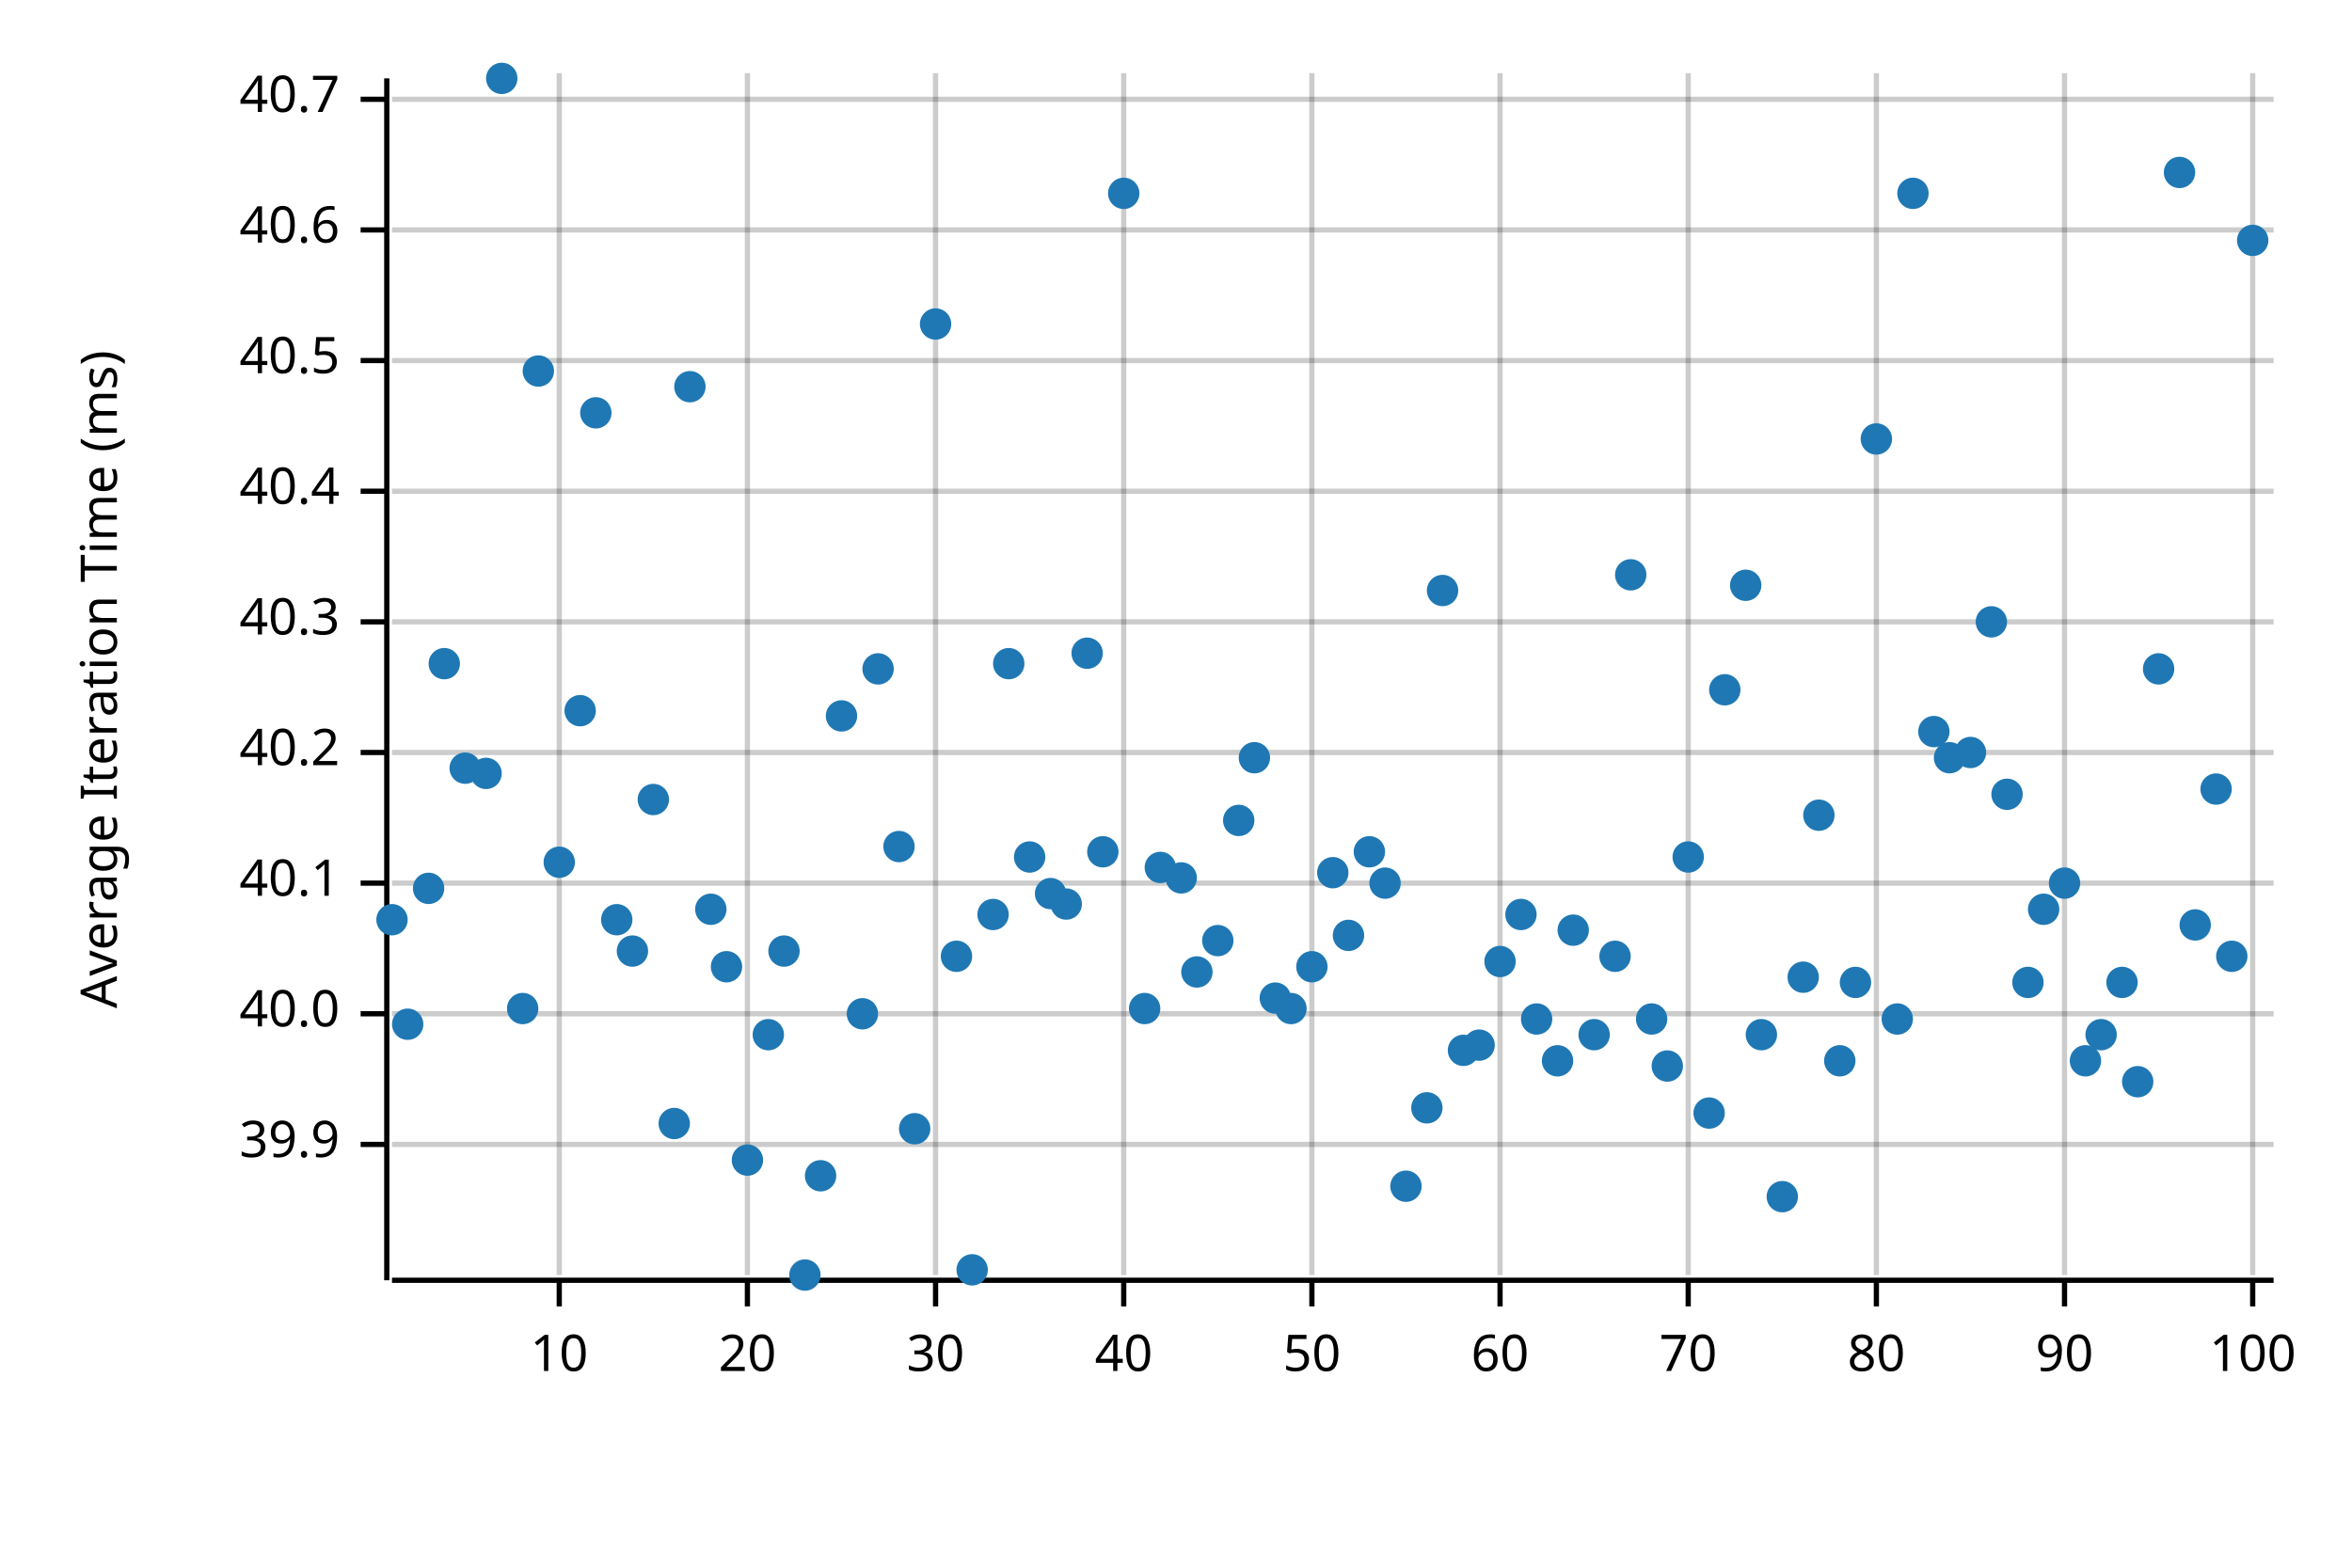
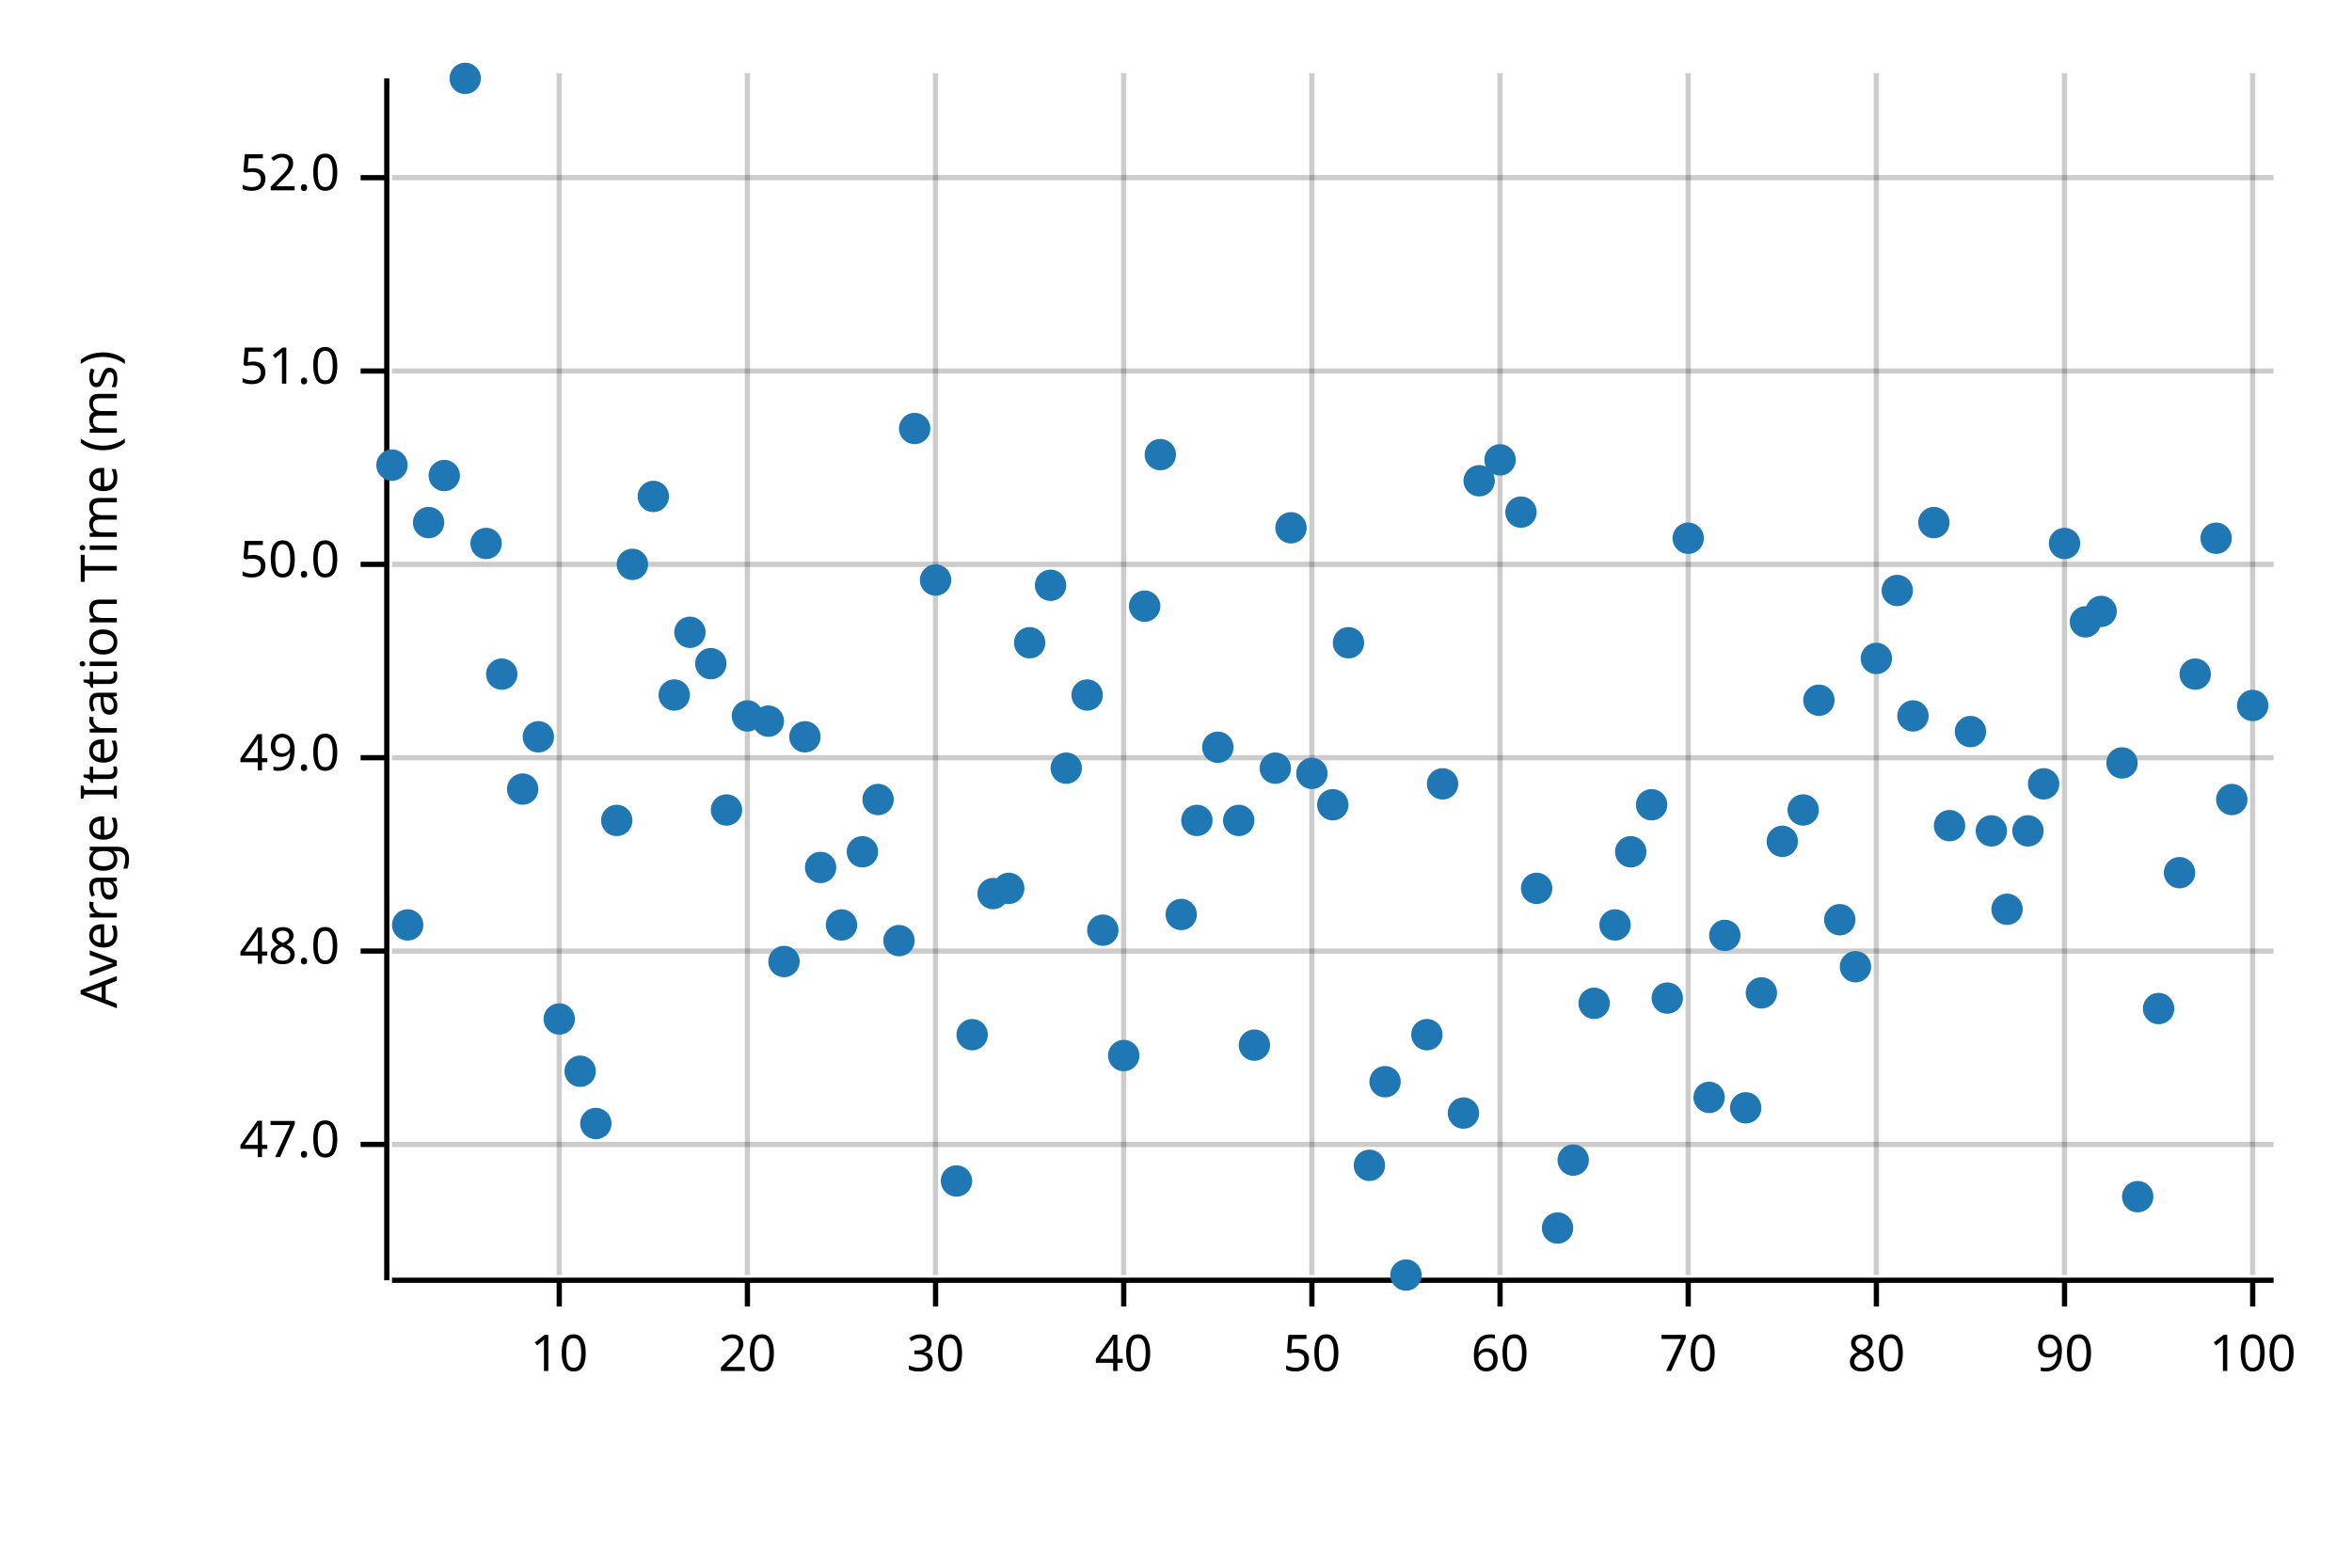
<svg xmlns="http://www.w3.org/2000/svg" width="450" height="300" viewBox="0 0 450 300">
  <text x="15" y="130" dy="0.76em" text-anchor="middle" font-family="sans-serif" font-size="9.677" opacity="1" fill="#000000" transform="rotate(270, 15, 130)">
Average Iteration Time (ms)
</text>
  <line opacity="0.2" stroke="#000000" stroke-width="1" x1="107" y1="244" x2="107" y2="14" />
  <line opacity="0.2" stroke="#000000" stroke-width="1" x1="143" y1="244" x2="143" y2="14" />
  <line opacity="0.2" stroke="#000000" stroke-width="1" x1="179" y1="244" x2="179" y2="14" />
  <line opacity="0.2" stroke="#000000" stroke-width="1" x1="215" y1="244" x2="215" y2="14" />
  <line opacity="0.2" stroke="#000000" stroke-width="1" x1="251" y1="244" x2="251" y2="14" />
  <line opacity="0.2" stroke="#000000" stroke-width="1" x1="287" y1="244" x2="287" y2="14" />
  <line opacity="0.2" stroke="#000000" stroke-width="1" x1="323" y1="244" x2="323" y2="14" />
  <line opacity="0.2" stroke="#000000" stroke-width="1" x1="359" y1="244" x2="359" y2="14" />
  <line opacity="0.2" stroke="#000000" stroke-width="1" x1="395" y1="244" x2="395" y2="14" />
  <line opacity="0.2" stroke="#000000" stroke-width="1" x1="431" y1="244" x2="431" y2="14" />
  <line opacity="0.2" stroke="#000000" stroke-width="1" x1="75" y1="219" x2="435" y2="219" />
-   <line opacity="0.2" stroke="#000000" stroke-width="1" x1="75" y1="194" x2="435" y2="194" />
-   <line opacity="0.2" stroke="#000000" stroke-width="1" x1="75" y1="169" x2="435" y2="169" />
-   <line opacity="0.2" stroke="#000000" stroke-width="1" x1="75" y1="144" x2="435" y2="144" />
-   <line opacity="0.2" stroke="#000000" stroke-width="1" x1="75" y1="119" x2="435" y2="119" />
-   <line opacity="0.2" stroke="#000000" stroke-width="1" x1="75" y1="94" x2="435" y2="94" />
-   <line opacity="0.2" stroke="#000000" stroke-width="1" x1="75" y1="69" x2="435" y2="69" />
-   <line opacity="0.2" stroke="#000000" stroke-width="1" x1="75" y1="44" x2="435" y2="44" />
-   <line opacity="0.2" stroke="#000000" stroke-width="1" x1="75" y1="19" x2="435" y2="19" />
+   <line opacity="0.2" stroke="#000000" stroke-width="1" x1="75" y1="182" x2="435" y2="182" />
+   <line opacity="0.2" stroke="#000000" stroke-width="1" x1="75" y1="145" x2="435" y2="145" />
+   <line opacity="0.2" stroke="#000000" stroke-width="1" x1="75" y1="108" x2="435" y2="108" />
+   <line opacity="0.2" stroke="#000000" stroke-width="1" x1="75" y1="71" x2="435" y2="71" />
+   <line opacity="0.2" stroke="#000000" stroke-width="1" x1="75" y1="34" x2="435" y2="34" />
  <polyline fill="none" opacity="1" stroke="#000000" stroke-width="1" points="74,15 74,245 " />
  <text x="65" y="219" dy="0.5ex" text-anchor="end" font-family="sans-serif" font-size="9.677" opacity="1" fill="#000000">
- 39.9
+ 47.0
</text>
  <polyline fill="none" opacity="1" stroke="#000000" stroke-width="1" points="69,219 74,219 " />
-   <text x="65" y="194" dy="0.5ex" text-anchor="end" font-family="sans-serif" font-size="9.677" opacity="1" fill="#000000">
- 40.0
+   <text x="65" y="182" dy="0.5ex" text-anchor="end" font-family="sans-serif" font-size="9.677" opacity="1" fill="#000000">
+ 48.0
</text>
-   <polyline fill="none" opacity="1" stroke="#000000" stroke-width="1" points="69,194 74,194 " />
-   <text x="65" y="169" dy="0.5ex" text-anchor="end" font-family="sans-serif" font-size="9.677" opacity="1" fill="#000000">
- 40.1
+   <polyline fill="none" opacity="1" stroke="#000000" stroke-width="1" points="69,182 74,182 " />
+   <text x="65" y="145" dy="0.5ex" text-anchor="end" font-family="sans-serif" font-size="9.677" opacity="1" fill="#000000">
+ 49.0
</text>
-   <polyline fill="none" opacity="1" stroke="#000000" stroke-width="1" points="69,169 74,169 " />
-   <text x="65" y="144" dy="0.5ex" text-anchor="end" font-family="sans-serif" font-size="9.677" opacity="1" fill="#000000">
- 40.2
+   <polyline fill="none" opacity="1" stroke="#000000" stroke-width="1" points="69,145 74,145 " />
+   <text x="65" y="108" dy="0.5ex" text-anchor="end" font-family="sans-serif" font-size="9.677" opacity="1" fill="#000000">
+ 50.0
</text>
-   <polyline fill="none" opacity="1" stroke="#000000" stroke-width="1" points="69,144 74,144 " />
-   <text x="65" y="119" dy="0.5ex" text-anchor="end" font-family="sans-serif" font-size="9.677" opacity="1" fill="#000000">
- 40.3
+   <polyline fill="none" opacity="1" stroke="#000000" stroke-width="1" points="69,108 74,108 " />
+   <text x="65" y="71" dy="0.5ex" text-anchor="end" font-family="sans-serif" font-size="9.677" opacity="1" fill="#000000">
+ 51.0
</text>
-   <polyline fill="none" opacity="1" stroke="#000000" stroke-width="1" points="69,119 74,119 " />
-   <text x="65" y="94" dy="0.5ex" text-anchor="end" font-family="sans-serif" font-size="9.677" opacity="1" fill="#000000">
- 40.4
+   <polyline fill="none" opacity="1" stroke="#000000" stroke-width="1" points="69,71 74,71 " />
+   <text x="65" y="34" dy="0.5ex" text-anchor="end" font-family="sans-serif" font-size="9.677" opacity="1" fill="#000000">
+ 52.0
</text>
-   <polyline fill="none" opacity="1" stroke="#000000" stroke-width="1" points="69,94 74,94 " />
-   <text x="65" y="69" dy="0.5ex" text-anchor="end" font-family="sans-serif" font-size="9.677" opacity="1" fill="#000000">
- 40.5
- </text>
-   <polyline fill="none" opacity="1" stroke="#000000" stroke-width="1" points="69,69 74,69 " />
-   <text x="65" y="44" dy="0.5ex" text-anchor="end" font-family="sans-serif" font-size="9.677" opacity="1" fill="#000000">
- 40.6
- </text>
-   <polyline fill="none" opacity="1" stroke="#000000" stroke-width="1" points="69,44 74,44 " />
-   <text x="65" y="19" dy="0.5ex" text-anchor="end" font-family="sans-serif" font-size="9.677" opacity="1" fill="#000000">
- 40.7
- </text>
-   <polyline fill="none" opacity="1" stroke="#000000" stroke-width="1" points="69,19 74,19 " />
+   <polyline fill="none" opacity="1" stroke="#000000" stroke-width="1" points="69,34 74,34 " />
  <polyline fill="none" opacity="1" stroke="#000000" stroke-width="1" points="75,245 435,245 " />
  <text x="107" y="255" dy="0.76em" text-anchor="middle" font-family="sans-serif" font-size="9.677" opacity="1" fill="#000000">
10
</text>
  <polyline fill="none" opacity="1" stroke="#000000" stroke-width="1" points="107,245 107,250 " />
  <text x="143" y="255" dy="0.76em" text-anchor="middle" font-family="sans-serif" font-size="9.677" opacity="1" fill="#000000">
20
</text>
  <polyline fill="none" opacity="1" stroke="#000000" stroke-width="1" points="143,245 143,250 " />
  <text x="179" y="255" dy="0.76em" text-anchor="middle" font-family="sans-serif" font-size="9.677" opacity="1" fill="#000000">
30
</text>
  <polyline fill="none" opacity="1" stroke="#000000" stroke-width="1" points="179,245 179,250 " />
  <text x="215" y="255" dy="0.76em" text-anchor="middle" font-family="sans-serif" font-size="9.677" opacity="1" fill="#000000">
40
</text>
  <polyline fill="none" opacity="1" stroke="#000000" stroke-width="1" points="215,245 215,250 " />
  <text x="251" y="255" dy="0.76em" text-anchor="middle" font-family="sans-serif" font-size="9.677" opacity="1" fill="#000000">
50
</text>
  <polyline fill="none" opacity="1" stroke="#000000" stroke-width="1" points="251,245 251,250 " />
  <text x="287" y="255" dy="0.76em" text-anchor="middle" font-family="sans-serif" font-size="9.677" opacity="1" fill="#000000">
60
</text>
  <polyline fill="none" opacity="1" stroke="#000000" stroke-width="1" points="287,245 287,250 " />
  <text x="323" y="255" dy="0.76em" text-anchor="middle" font-family="sans-serif" font-size="9.677" opacity="1" fill="#000000">
70
</text>
  <polyline fill="none" opacity="1" stroke="#000000" stroke-width="1" points="323,245 323,250 " />
  <text x="359" y="255" dy="0.76em" text-anchor="middle" font-family="sans-serif" font-size="9.677" opacity="1" fill="#000000">
80
</text>
  <polyline fill="none" opacity="1" stroke="#000000" stroke-width="1" points="359,245 359,250 " />
  <text x="395" y="255" dy="0.76em" text-anchor="middle" font-family="sans-serif" font-size="9.677" opacity="1" fill="#000000">
90
</text>
  <polyline fill="none" opacity="1" stroke="#000000" stroke-width="1" points="395,245 395,250 " />
  <text x="431" y="255" dy="0.76em" text-anchor="middle" font-family="sans-serif" font-size="9.677" opacity="1" fill="#000000">
100
</text>
  <polyline fill="none" opacity="1" stroke="#000000" stroke-width="1" points="431,245 431,250 " />
-   <circle cx="75" cy="176" r="3" opacity="1" fill="#1F78B4" stroke="none" stroke-width="1" />
-   <circle cx="78" cy="196" r="3" opacity="1" fill="#1F78B4" stroke="none" stroke-width="1" />
-   <circle cx="82" cy="170" r="3" opacity="1" fill="#1F78B4" stroke="none" stroke-width="1" />
-   <circle cx="85" cy="127" r="3" opacity="1" fill="#1F78B4" stroke="none" stroke-width="1" />
-   <circle cx="89" cy="147" r="3" opacity="1" fill="#1F78B4" stroke="none" stroke-width="1" />
-   <circle cx="93" cy="148" r="3" opacity="1" fill="#1F78B4" stroke="none" stroke-width="1" />
-   <circle cx="96" cy="15" r="3" opacity="1" fill="#1F78B4" stroke="none" stroke-width="1" />
-   <circle cx="100" cy="193" r="3" opacity="1" fill="#1F78B4" stroke="none" stroke-width="1" />
-   <circle cx="103" cy="71" r="3" opacity="1" fill="#1F78B4" stroke="none" stroke-width="1" />
-   <circle cx="107" cy="165" r="3" opacity="1" fill="#1F78B4" stroke="none" stroke-width="1" />
-   <circle cx="111" cy="136" r="3" opacity="1" fill="#1F78B4" stroke="none" stroke-width="1" />
-   <circle cx="114" cy="79" r="3" opacity="1" fill="#1F78B4" stroke="none" stroke-width="1" />
-   <circle cx="118" cy="176" r="3" opacity="1" fill="#1F78B4" stroke="none" stroke-width="1" />
-   <circle cx="121" cy="182" r="3" opacity="1" fill="#1F78B4" stroke="none" stroke-width="1" />
-   <circle cx="125" cy="153" r="3" opacity="1" fill="#1F78B4" stroke="none" stroke-width="1" />
-   <circle cx="129" cy="215" r="3" opacity="1" fill="#1F78B4" stroke="none" stroke-width="1" />
-   <circle cx="132" cy="74" r="3" opacity="1" fill="#1F78B4" stroke="none" stroke-width="1" />
-   <circle cx="136" cy="174" r="3" opacity="1" fill="#1F78B4" stroke="none" stroke-width="1" />
-   <circle cx="139" cy="185" r="3" opacity="1" fill="#1F78B4" stroke="none" stroke-width="1" />
-   <circle cx="143" cy="222" r="3" opacity="1" fill="#1F78B4" stroke="none" stroke-width="1" />
-   <circle cx="147" cy="198" r="3" opacity="1" fill="#1F78B4" stroke="none" stroke-width="1" />
-   <circle cx="150" cy="182" r="3" opacity="1" fill="#1F78B4" stroke="none" stroke-width="1" />
-   <circle cx="154" cy="244" r="3" opacity="1" fill="#1F78B4" stroke="none" stroke-width="1" />
-   <circle cx="157" cy="225" r="3" opacity="1" fill="#1F78B4" stroke="none" stroke-width="1" />
-   <circle cx="161" cy="137" r="3" opacity="1" fill="#1F78B4" stroke="none" stroke-width="1" />
-   <circle cx="165" cy="194" r="3" opacity="1" fill="#1F78B4" stroke="none" stroke-width="1" />
-   <circle cx="168" cy="128" r="3" opacity="1" fill="#1F78B4" stroke="none" stroke-width="1" />
-   <circle cx="172" cy="162" r="3" opacity="1" fill="#1F78B4" stroke="none" stroke-width="1" />
-   <circle cx="175" cy="216" r="3" opacity="1" fill="#1F78B4" stroke="none" stroke-width="1" />
-   <circle cx="179" cy="62" r="3" opacity="1" fill="#1F78B4" stroke="none" stroke-width="1" />
-   <circle cx="183" cy="183" r="3" opacity="1" fill="#1F78B4" stroke="none" stroke-width="1" />
-   <circle cx="186" cy="243" r="3" opacity="1" fill="#1F78B4" stroke="none" stroke-width="1" />
-   <circle cx="190" cy="175" r="3" opacity="1" fill="#1F78B4" stroke="none" stroke-width="1" />
-   <circle cx="193" cy="127" r="3" opacity="1" fill="#1F78B4" stroke="none" stroke-width="1" />
-   <circle cx="197" cy="164" r="3" opacity="1" fill="#1F78B4" stroke="none" stroke-width="1" />
-   <circle cx="201" cy="171" r="3" opacity="1" fill="#1F78B4" stroke="none" stroke-width="1" />
-   <circle cx="204" cy="173" r="3" opacity="1" fill="#1F78B4" stroke="none" stroke-width="1" />
-   <circle cx="208" cy="125" r="3" opacity="1" fill="#1F78B4" stroke="none" stroke-width="1" />
-   <circle cx="211" cy="163" r="3" opacity="1" fill="#1F78B4" stroke="none" stroke-width="1" />
-   <circle cx="215" cy="37" r="3" opacity="1" fill="#1F78B4" stroke="none" stroke-width="1" />
-   <circle cx="219" cy="193" r="3" opacity="1" fill="#1F78B4" stroke="none" stroke-width="1" />
-   <circle cx="222" cy="166" r="3" opacity="1" fill="#1F78B4" stroke="none" stroke-width="1" />
-   <circle cx="226" cy="168" r="3" opacity="1" fill="#1F78B4" stroke="none" stroke-width="1" />
-   <circle cx="229" cy="186" r="3" opacity="1" fill="#1F78B4" stroke="none" stroke-width="1" />
-   <circle cx="233" cy="180" r="3" opacity="1" fill="#1F78B4" stroke="none" stroke-width="1" />
+   <circle cx="75" cy="89" r="3" opacity="1" fill="#1F78B4" stroke="none" stroke-width="1" />
+   <circle cx="78" cy="177" r="3" opacity="1" fill="#1F78B4" stroke="none" stroke-width="1" />
+   <circle cx="82" cy="100" r="3" opacity="1" fill="#1F78B4" stroke="none" stroke-width="1" />
+   <circle cx="85" cy="91" r="3" opacity="1" fill="#1F78B4" stroke="none" stroke-width="1" />
+   <circle cx="89" cy="15" r="3" opacity="1" fill="#1F78B4" stroke="none" stroke-width="1" />
+   <circle cx="93" cy="104" r="3" opacity="1" fill="#1F78B4" stroke="none" stroke-width="1" />
+   <circle cx="96" cy="129" r="3" opacity="1" fill="#1F78B4" stroke="none" stroke-width="1" />
+   <circle cx="100" cy="151" r="3" opacity="1" fill="#1F78B4" stroke="none" stroke-width="1" />
+   <circle cx="103" cy="141" r="3" opacity="1" fill="#1F78B4" stroke="none" stroke-width="1" />
+   <circle cx="107" cy="195" r="3" opacity="1" fill="#1F78B4" stroke="none" stroke-width="1" />
+   <circle cx="111" cy="205" r="3" opacity="1" fill="#1F78B4" stroke="none" stroke-width="1" />
+   <circle cx="114" cy="215" r="3" opacity="1" fill="#1F78B4" stroke="none" stroke-width="1" />
+   <circle cx="118" cy="157" r="3" opacity="1" fill="#1F78B4" stroke="none" stroke-width="1" />
+   <circle cx="121" cy="108" r="3" opacity="1" fill="#1F78B4" stroke="none" stroke-width="1" />
+   <circle cx="125" cy="95" r="3" opacity="1" fill="#1F78B4" stroke="none" stroke-width="1" />
+   <circle cx="129" cy="133" r="3" opacity="1" fill="#1F78B4" stroke="none" stroke-width="1" />
+   <circle cx="132" cy="121" r="3" opacity="1" fill="#1F78B4" stroke="none" stroke-width="1" />
+   <circle cx="136" cy="127" r="3" opacity="1" fill="#1F78B4" stroke="none" stroke-width="1" />
+   <circle cx="139" cy="155" r="3" opacity="1" fill="#1F78B4" stroke="none" stroke-width="1" />
+   <circle cx="143" cy="137" r="3" opacity="1" fill="#1F78B4" stroke="none" stroke-width="1" />
+   <circle cx="147" cy="138" r="3" opacity="1" fill="#1F78B4" stroke="none" stroke-width="1" />
+   <circle cx="150" cy="184" r="3" opacity="1" fill="#1F78B4" stroke="none" stroke-width="1" />
+   <circle cx="154" cy="141" r="3" opacity="1" fill="#1F78B4" stroke="none" stroke-width="1" />
+   <circle cx="157" cy="166" r="3" opacity="1" fill="#1F78B4" stroke="none" stroke-width="1" />
+   <circle cx="161" cy="177" r="3" opacity="1" fill="#1F78B4" stroke="none" stroke-width="1" />
+   <circle cx="165" cy="163" r="3" opacity="1" fill="#1F78B4" stroke="none" stroke-width="1" />
+   <circle cx="168" cy="153" r="3" opacity="1" fill="#1F78B4" stroke="none" stroke-width="1" />
+   <circle cx="172" cy="180" r="3" opacity="1" fill="#1F78B4" stroke="none" stroke-width="1" />
+   <circle cx="175" cy="82" r="3" opacity="1" fill="#1F78B4" stroke="none" stroke-width="1" />
+   <circle cx="179" cy="111" r="3" opacity="1" fill="#1F78B4" stroke="none" stroke-width="1" />
+   <circle cx="183" cy="226" r="3" opacity="1" fill="#1F78B4" stroke="none" stroke-width="1" />
+   <circle cx="186" cy="198" r="3" opacity="1" fill="#1F78B4" stroke="none" stroke-width="1" />
+   <circle cx="190" cy="171" r="3" opacity="1" fill="#1F78B4" stroke="none" stroke-width="1" />
+   <circle cx="193" cy="170" r="3" opacity="1" fill="#1F78B4" stroke="none" stroke-width="1" />
+   <circle cx="197" cy="123" r="3" opacity="1" fill="#1F78B4" stroke="none" stroke-width="1" />
+   <circle cx="201" cy="112" r="3" opacity="1" fill="#1F78B4" stroke="none" stroke-width="1" />
+   <circle cx="204" cy="147" r="3" opacity="1" fill="#1F78B4" stroke="none" stroke-width="1" />
+   <circle cx="208" cy="133" r="3" opacity="1" fill="#1F78B4" stroke="none" stroke-width="1" />
+   <circle cx="211" cy="178" r="3" opacity="1" fill="#1F78B4" stroke="none" stroke-width="1" />
+   <circle cx="215" cy="202" r="3" opacity="1" fill="#1F78B4" stroke="none" stroke-width="1" />
+   <circle cx="219" cy="116" r="3" opacity="1" fill="#1F78B4" stroke="none" stroke-width="1" />
+   <circle cx="222" cy="87" r="3" opacity="1" fill="#1F78B4" stroke="none" stroke-width="1" />
+   <circle cx="226" cy="175" r="3" opacity="1" fill="#1F78B4" stroke="none" stroke-width="1" />
+   <circle cx="229" cy="157" r="3" opacity="1" fill="#1F78B4" stroke="none" stroke-width="1" />
+   <circle cx="233" cy="143" r="3" opacity="1" fill="#1F78B4" stroke="none" stroke-width="1" />
  <circle cx="237" cy="157" r="3" opacity="1" fill="#1F78B4" stroke="none" stroke-width="1" />
-   <circle cx="240" cy="145" r="3" opacity="1" fill="#1F78B4" stroke="none" stroke-width="1" />
-   <circle cx="244" cy="191" r="3" opacity="1" fill="#1F78B4" stroke="none" stroke-width="1" />
-   <circle cx="247" cy="193" r="3" opacity="1" fill="#1F78B4" stroke="none" stroke-width="1" />
-   <circle cx="251" cy="185" r="3" opacity="1" fill="#1F78B4" stroke="none" stroke-width="1" />
-   <circle cx="255" cy="167" r="3" opacity="1" fill="#1F78B4" stroke="none" stroke-width="1" />
-   <circle cx="258" cy="179" r="3" opacity="1" fill="#1F78B4" stroke="none" stroke-width="1" />
-   <circle cx="262" cy="163" r="3" opacity="1" fill="#1F78B4" stroke="none" stroke-width="1" />
-   <circle cx="265" cy="169" r="3" opacity="1" fill="#1F78B4" stroke="none" stroke-width="1" />
-   <circle cx="269" cy="227" r="3" opacity="1" fill="#1F78B4" stroke="none" stroke-width="1" />
-   <circle cx="273" cy="212" r="3" opacity="1" fill="#1F78B4" stroke="none" stroke-width="1" />
-   <circle cx="276" cy="113" r="3" opacity="1" fill="#1F78B4" stroke="none" stroke-width="1" />
-   <circle cx="280" cy="201" r="3" opacity="1" fill="#1F78B4" stroke="none" stroke-width="1" />
-   <circle cx="283" cy="200" r="3" opacity="1" fill="#1F78B4" stroke="none" stroke-width="1" />
-   <circle cx="287" cy="184" r="3" opacity="1" fill="#1F78B4" stroke="none" stroke-width="1" />
-   <circle cx="291" cy="175" r="3" opacity="1" fill="#1F78B4" stroke="none" stroke-width="1" />
-   <circle cx="294" cy="195" r="3" opacity="1" fill="#1F78B4" stroke="none" stroke-width="1" />
-   <circle cx="298" cy="203" r="3" opacity="1" fill="#1F78B4" stroke="none" stroke-width="1" />
-   <circle cx="301" cy="178" r="3" opacity="1" fill="#1F78B4" stroke="none" stroke-width="1" />
-   <circle cx="305" cy="198" r="3" opacity="1" fill="#1F78B4" stroke="none" stroke-width="1" />
-   <circle cx="309" cy="183" r="3" opacity="1" fill="#1F78B4" stroke="none" stroke-width="1" />
-   <circle cx="312" cy="110" r="3" opacity="1" fill="#1F78B4" stroke="none" stroke-width="1" />
-   <circle cx="316" cy="195" r="3" opacity="1" fill="#1F78B4" stroke="none" stroke-width="1" />
-   <circle cx="319" cy="204" r="3" opacity="1" fill="#1F78B4" stroke="none" stroke-width="1" />
-   <circle cx="323" cy="164" r="3" opacity="1" fill="#1F78B4" stroke="none" stroke-width="1" />
-   <circle cx="327" cy="213" r="3" opacity="1" fill="#1F78B4" stroke="none" stroke-width="1" />
-   <circle cx="330" cy="132" r="3" opacity="1" fill="#1F78B4" stroke="none" stroke-width="1" />
-   <circle cx="334" cy="112" r="3" opacity="1" fill="#1F78B4" stroke="none" stroke-width="1" />
-   <circle cx="337" cy="198" r="3" opacity="1" fill="#1F78B4" stroke="none" stroke-width="1" />
-   <circle cx="341" cy="229" r="3" opacity="1" fill="#1F78B4" stroke="none" stroke-width="1" />
-   <circle cx="345" cy="187" r="3" opacity="1" fill="#1F78B4" stroke="none" stroke-width="1" />
-   <circle cx="348" cy="156" r="3" opacity="1" fill="#1F78B4" stroke="none" stroke-width="1" />
-   <circle cx="352" cy="203" r="3" opacity="1" fill="#1F78B4" stroke="none" stroke-width="1" />
-   <circle cx="355" cy="188" r="3" opacity="1" fill="#1F78B4" stroke="none" stroke-width="1" />
-   <circle cx="359" cy="84" r="3" opacity="1" fill="#1F78B4" stroke="none" stroke-width="1" />
-   <circle cx="363" cy="195" r="3" opacity="1" fill="#1F78B4" stroke="none" stroke-width="1" />
-   <circle cx="366" cy="37" r="3" opacity="1" fill="#1F78B4" stroke="none" stroke-width="1" />
-   <circle cx="370" cy="140" r="3" opacity="1" fill="#1F78B4" stroke="none" stroke-width="1" />
-   <circle cx="373" cy="145" r="3" opacity="1" fill="#1F78B4" stroke="none" stroke-width="1" />
-   <circle cx="377" cy="144" r="3" opacity="1" fill="#1F78B4" stroke="none" stroke-width="1" />
-   <circle cx="381" cy="119" r="3" opacity="1" fill="#1F78B4" stroke="none" stroke-width="1" />
-   <circle cx="384" cy="152" r="3" opacity="1" fill="#1F78B4" stroke="none" stroke-width="1" />
-   <circle cx="388" cy="188" r="3" opacity="1" fill="#1F78B4" stroke="none" stroke-width="1" />
-   <circle cx="391" cy="174" r="3" opacity="1" fill="#1F78B4" stroke="none" stroke-width="1" />
-   <circle cx="395" cy="169" r="3" opacity="1" fill="#1F78B4" stroke="none" stroke-width="1" />
-   <circle cx="399" cy="203" r="3" opacity="1" fill="#1F78B4" stroke="none" stroke-width="1" />
-   <circle cx="402" cy="198" r="3" opacity="1" fill="#1F78B4" stroke="none" stroke-width="1" />
-   <circle cx="406" cy="188" r="3" opacity="1" fill="#1F78B4" stroke="none" stroke-width="1" />
-   <circle cx="409" cy="207" r="3" opacity="1" fill="#1F78B4" stroke="none" stroke-width="1" />
-   <circle cx="413" cy="128" r="3" opacity="1" fill="#1F78B4" stroke="none" stroke-width="1" />
-   <circle cx="417" cy="33" r="3" opacity="1" fill="#1F78B4" stroke="none" stroke-width="1" />
-   <circle cx="420" cy="177" r="3" opacity="1" fill="#1F78B4" stroke="none" stroke-width="1" />
-   <circle cx="424" cy="151" r="3" opacity="1" fill="#1F78B4" stroke="none" stroke-width="1" />
-   <circle cx="427" cy="183" r="3" opacity="1" fill="#1F78B4" stroke="none" stroke-width="1" />
-   <circle cx="431" cy="46" r="3" opacity="1" fill="#1F78B4" stroke="none" stroke-width="1" />
+   <circle cx="240" cy="200" r="3" opacity="1" fill="#1F78B4" stroke="none" stroke-width="1" />
+   <circle cx="244" cy="147" r="3" opacity="1" fill="#1F78B4" stroke="none" stroke-width="1" />
+   <circle cx="247" cy="101" r="3" opacity="1" fill="#1F78B4" stroke="none" stroke-width="1" />
+   <circle cx="251" cy="148" r="3" opacity="1" fill="#1F78B4" stroke="none" stroke-width="1" />
+   <circle cx="255" cy="154" r="3" opacity="1" fill="#1F78B4" stroke="none" stroke-width="1" />
+   <circle cx="258" cy="123" r="3" opacity="1" fill="#1F78B4" stroke="none" stroke-width="1" />
+   <circle cx="262" cy="223" r="3" opacity="1" fill="#1F78B4" stroke="none" stroke-width="1" />
+   <circle cx="265" cy="207" r="3" opacity="1" fill="#1F78B4" stroke="none" stroke-width="1" />
+   <circle cx="269" cy="244" r="3" opacity="1" fill="#1F78B4" stroke="none" stroke-width="1" />
+   <circle cx="273" cy="198" r="3" opacity="1" fill="#1F78B4" stroke="none" stroke-width="1" />
+   <circle cx="276" cy="150" r="3" opacity="1" fill="#1F78B4" stroke="none" stroke-width="1" />
+   <circle cx="280" cy="213" r="3" opacity="1" fill="#1F78B4" stroke="none" stroke-width="1" />
+   <circle cx="283" cy="92" r="3" opacity="1" fill="#1F78B4" stroke="none" stroke-width="1" />
+   <circle cx="287" cy="88" r="3" opacity="1" fill="#1F78B4" stroke="none" stroke-width="1" />
+   <circle cx="291" cy="98" r="3" opacity="1" fill="#1F78B4" stroke="none" stroke-width="1" />
+   <circle cx="294" cy="170" r="3" opacity="1" fill="#1F78B4" stroke="none" stroke-width="1" />
+   <circle cx="298" cy="235" r="3" opacity="1" fill="#1F78B4" stroke="none" stroke-width="1" />
+   <circle cx="301" cy="222" r="3" opacity="1" fill="#1F78B4" stroke="none" stroke-width="1" />
+   <circle cx="305" cy="192" r="3" opacity="1" fill="#1F78B4" stroke="none" stroke-width="1" />
+   <circle cx="309" cy="177" r="3" opacity="1" fill="#1F78B4" stroke="none" stroke-width="1" />
+   <circle cx="312" cy="163" r="3" opacity="1" fill="#1F78B4" stroke="none" stroke-width="1" />
+   <circle cx="316" cy="154" r="3" opacity="1" fill="#1F78B4" stroke="none" stroke-width="1" />
+   <circle cx="319" cy="191" r="3" opacity="1" fill="#1F78B4" stroke="none" stroke-width="1" />
+   <circle cx="323" cy="103" r="3" opacity="1" fill="#1F78B4" stroke="none" stroke-width="1" />
+   <circle cx="327" cy="210" r="3" opacity="1" fill="#1F78B4" stroke="none" stroke-width="1" />
+   <circle cx="330" cy="179" r="3" opacity="1" fill="#1F78B4" stroke="none" stroke-width="1" />
+   <circle cx="334" cy="212" r="3" opacity="1" fill="#1F78B4" stroke="none" stroke-width="1" />
+   <circle cx="337" cy="190" r="3" opacity="1" fill="#1F78B4" stroke="none" stroke-width="1" />
+   <circle cx="341" cy="161" r="3" opacity="1" fill="#1F78B4" stroke="none" stroke-width="1" />
+   <circle cx="345" cy="155" r="3" opacity="1" fill="#1F78B4" stroke="none" stroke-width="1" />
+   <circle cx="348" cy="134" r="3" opacity="1" fill="#1F78B4" stroke="none" stroke-width="1" />
+   <circle cx="352" cy="176" r="3" opacity="1" fill="#1F78B4" stroke="none" stroke-width="1" />
+   <circle cx="355" cy="185" r="3" opacity="1" fill="#1F78B4" stroke="none" stroke-width="1" />
+   <circle cx="359" cy="126" r="3" opacity="1" fill="#1F78B4" stroke="none" stroke-width="1" />
+   <circle cx="363" cy="113" r="3" opacity="1" fill="#1F78B4" stroke="none" stroke-width="1" />
+   <circle cx="366" cy="137" r="3" opacity="1" fill="#1F78B4" stroke="none" stroke-width="1" />
+   <circle cx="370" cy="100" r="3" opacity="1" fill="#1F78B4" stroke="none" stroke-width="1" />
+   <circle cx="373" cy="158" r="3" opacity="1" fill="#1F78B4" stroke="none" stroke-width="1" />
+   <circle cx="377" cy="140" r="3" opacity="1" fill="#1F78B4" stroke="none" stroke-width="1" />
+   <circle cx="381" cy="159" r="3" opacity="1" fill="#1F78B4" stroke="none" stroke-width="1" />
+   <circle cx="384" cy="174" r="3" opacity="1" fill="#1F78B4" stroke="none" stroke-width="1" />
+   <circle cx="388" cy="159" r="3" opacity="1" fill="#1F78B4" stroke="none" stroke-width="1" />
+   <circle cx="391" cy="150" r="3" opacity="1" fill="#1F78B4" stroke="none" stroke-width="1" />
+   <circle cx="395" cy="104" r="3" opacity="1" fill="#1F78B4" stroke="none" stroke-width="1" />
+   <circle cx="399" cy="119" r="3" opacity="1" fill="#1F78B4" stroke="none" stroke-width="1" />
+   <circle cx="402" cy="117" r="3" opacity="1" fill="#1F78B4" stroke="none" stroke-width="1" />
+   <circle cx="406" cy="146" r="3" opacity="1" fill="#1F78B4" stroke="none" stroke-width="1" />
+   <circle cx="409" cy="229" r="3" opacity="1" fill="#1F78B4" stroke="none" stroke-width="1" />
+   <circle cx="413" cy="193" r="3" opacity="1" fill="#1F78B4" stroke="none" stroke-width="1" />
+   <circle cx="417" cy="167" r="3" opacity="1" fill="#1F78B4" stroke="none" stroke-width="1" />
+   <circle cx="420" cy="129" r="3" opacity="1" fill="#1F78B4" stroke="none" stroke-width="1" />
+   <circle cx="424" cy="103" r="3" opacity="1" fill="#1F78B4" stroke="none" stroke-width="1" />
+   <circle cx="427" cy="153" r="3" opacity="1" fill="#1F78B4" stroke="none" stroke-width="1" />
+   <circle cx="431" cy="135" r="3" opacity="1" fill="#1F78B4" stroke="none" stroke-width="1" />
</svg>
